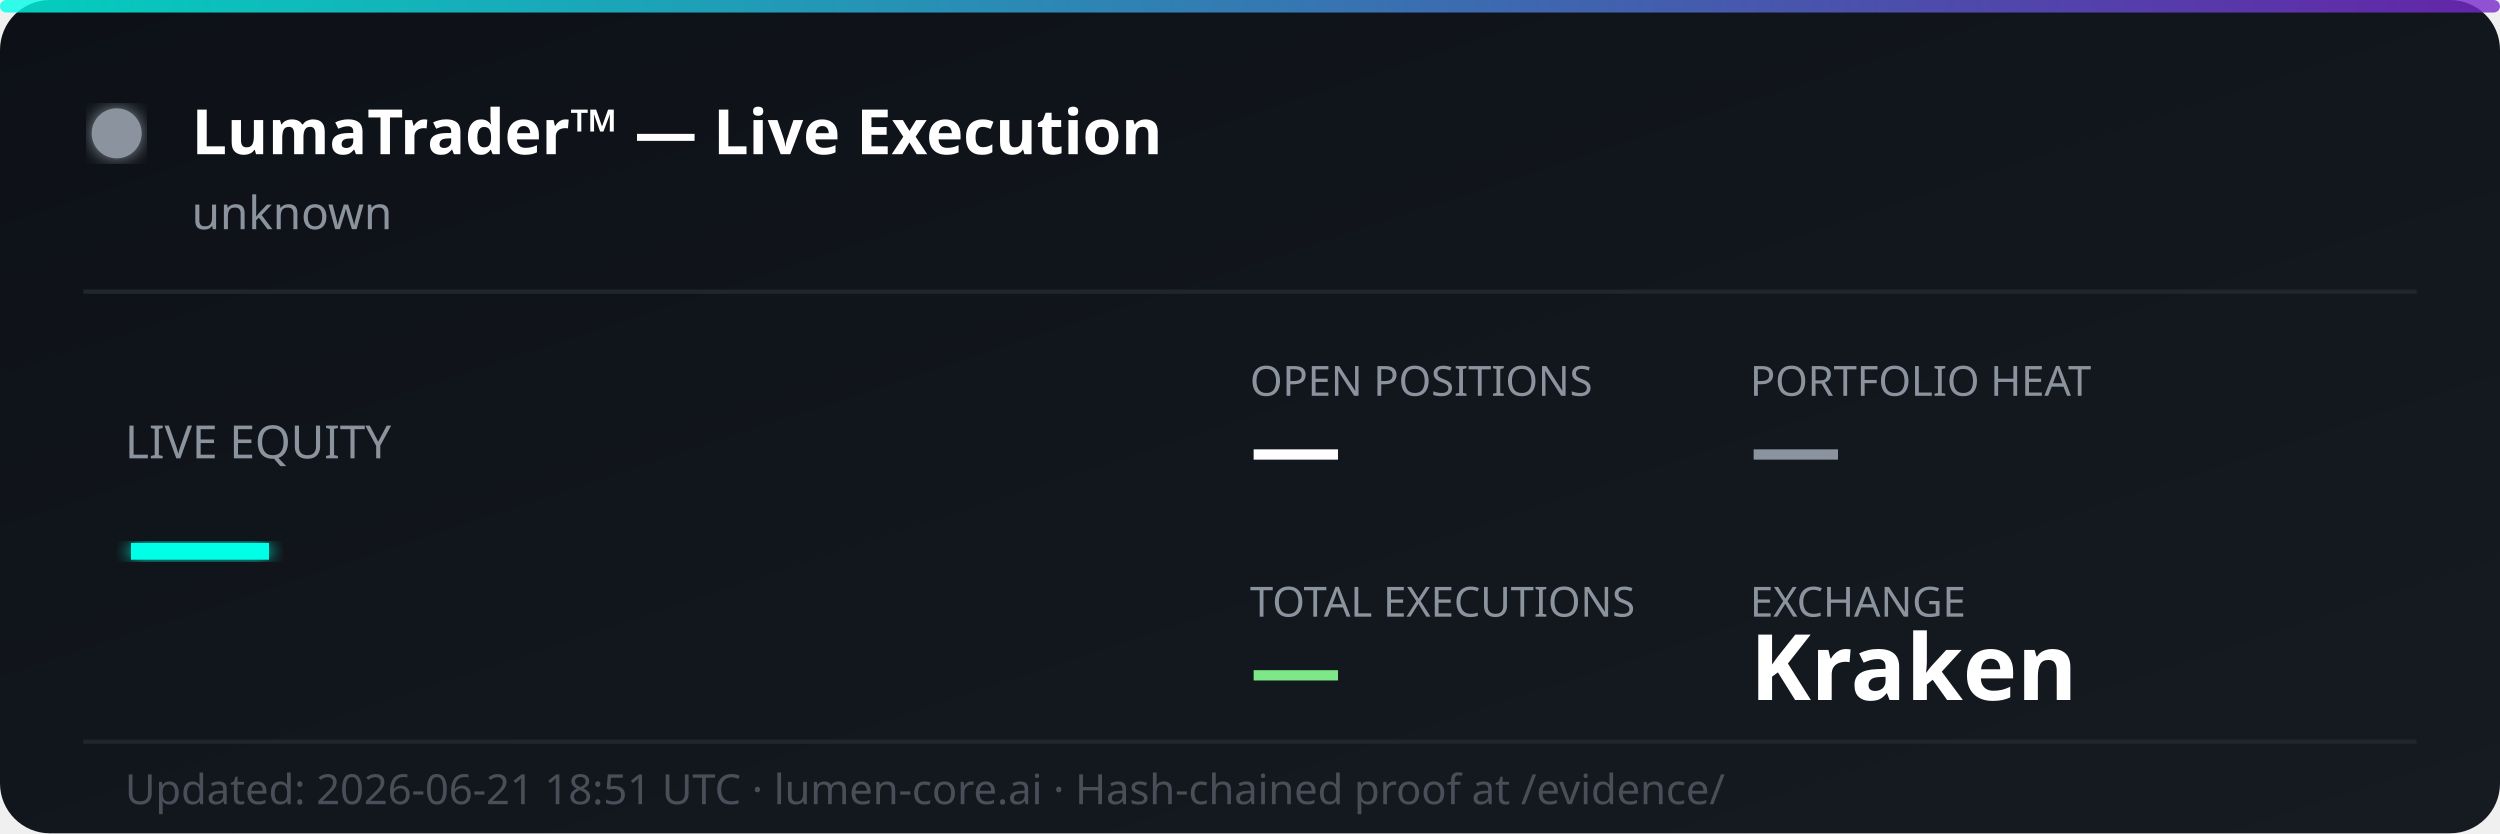
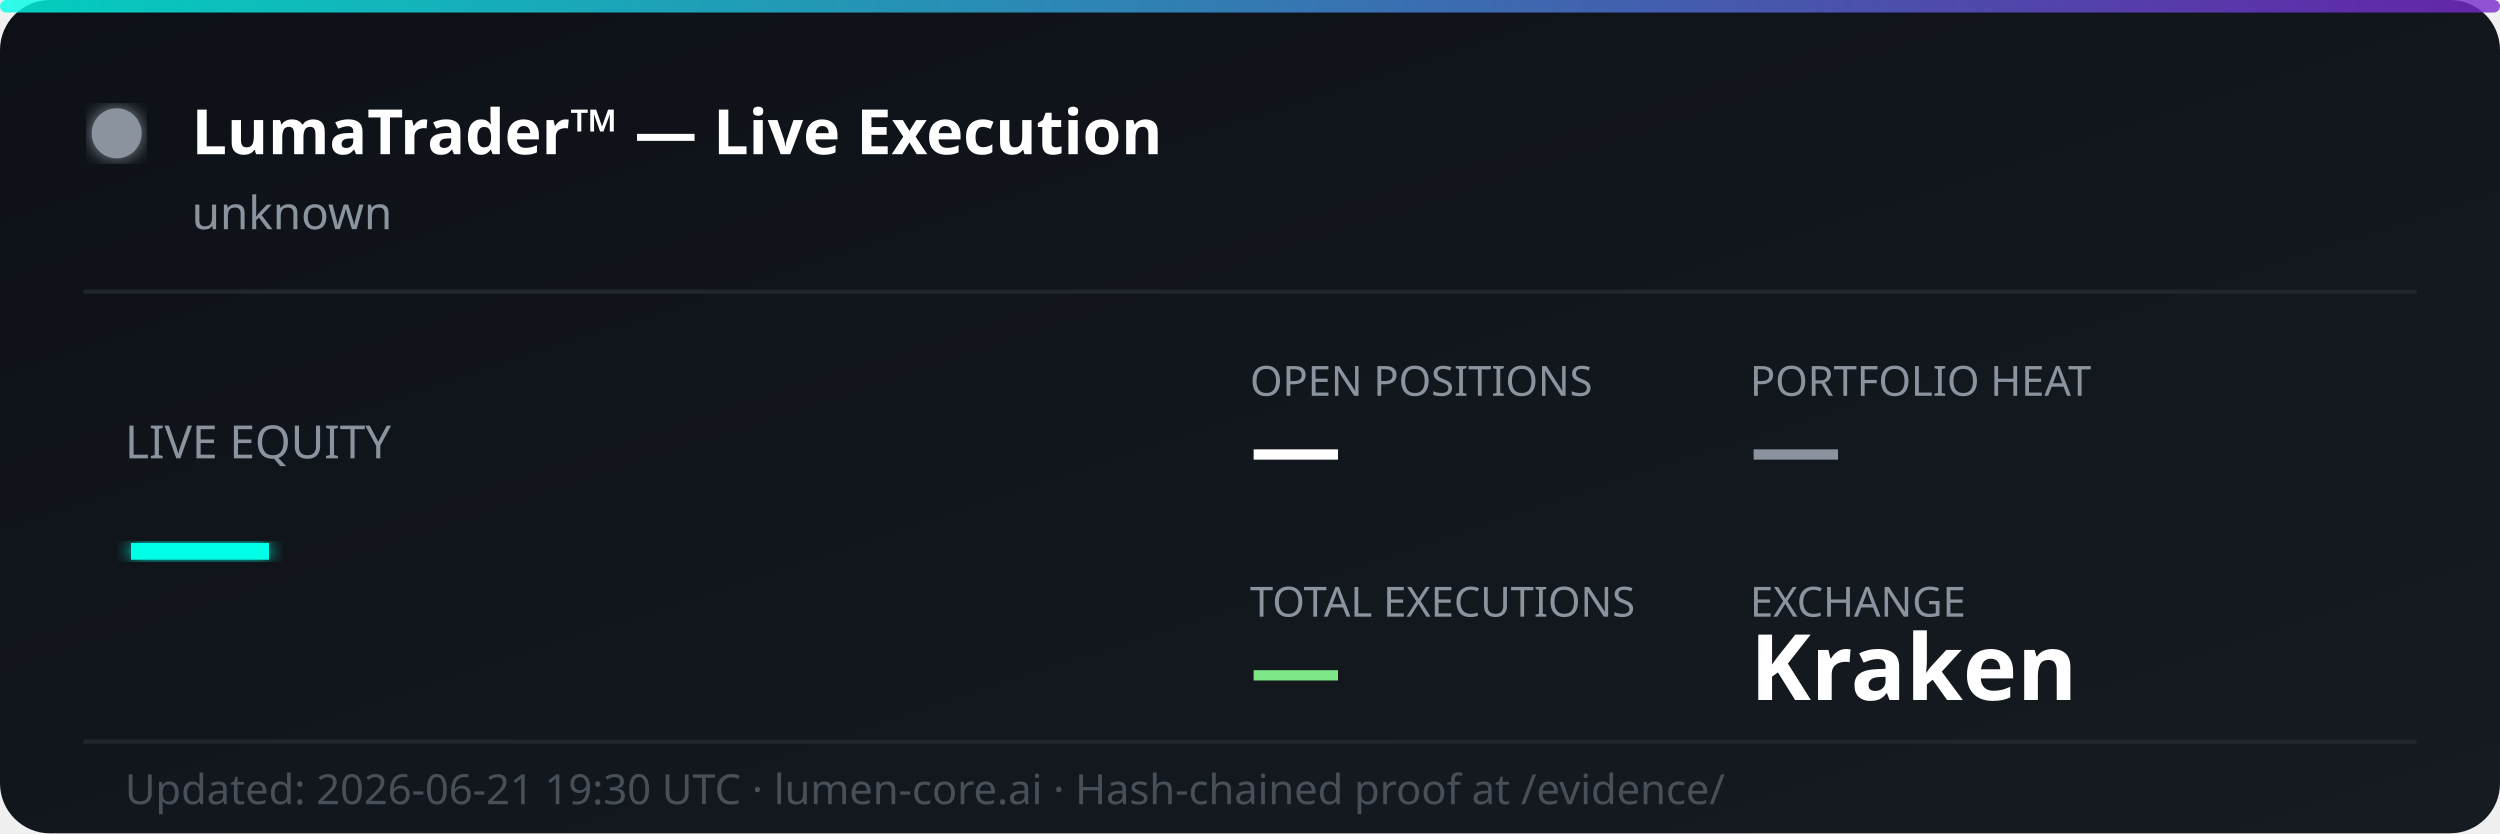
<svg xmlns="http://www.w3.org/2000/svg" width="600" height="200" viewBox="0 0 600 200" fill="none">
  <defs>
    <linearGradient id="bg" x1="0%" y1="0%" x2="100%" y2="100%">
      <stop offset="0%" style="stop-color:#0d1117;stop-opacity:1" />
      <stop offset="100%" style="stop-color:#161b22;stop-opacity:1" />
    </linearGradient>
    <linearGradient id="accent" x1="0%" y1="0%" x2="100%" y2="0%">
      <stop offset="0%" style="stop-color:#00ffe7;stop-opacity:0.8" />
      <stop offset="100%" style="stop-color:#7928ca;stop-opacity:0.8" />
    </linearGradient>
    <filter id="glow">
      <feGaussianBlur stdDeviation="2" result="coloredBlur" />
      <feMerge>
        <feMergeNode in="coloredBlur" />
        <feMergeNode in="SourceGraphic" />
      </feMerge>
    </filter>
  </defs>
  <rect width="600" height="200" rx="12" fill="url(#bg)" />
  <rect width="600" height="3" rx="1.5" fill="url(#accent)" />
  <circle cx="28" cy="32" r="6" fill="#8b949e" filter="url(#glow)">
    <animate attributeName="opacity" values="1;0.3;1" dur="2s" repeatCount="indefinite" />
  </circle>
  <text x="46" y="37" font-family="'Segoe UI', system-ui, sans-serif" font-size="15" font-weight="700" fill="#ffffff">LumaTrader™ — Live Execution</text>
  <text x="46" y="55" font-family="'Segoe UI', system-ui, sans-serif" font-size="11" fill="#8b949e">unknown</text>
  <line x1="20" y1="70" x2="580" y2="70" stroke="#21262d" stroke-width="1" />
  <text x="30" y="110" font-family="'Segoe UI', system-ui, sans-serif" font-size="11" fill="#8b949e">LIVE EQUITY</text>
  <text x="30" y="142" font-family="'Segoe UI', system-ui, sans-serif" font-size="36" font-weight="800" fill="#00ffe7" filter="url(#glow)">—</text>
  <text x="300" y="95" font-family="'Segoe UI', system-ui, sans-serif" font-size="10" fill="#8b949e">OPEN POSITIONS</text>
  <text x="300" y="115" font-family="'Segoe UI', system-ui, sans-serif" font-size="22" font-weight="700" fill="#ffffff">—</text>
  <text x="420" y="95" font-family="'Segoe UI', system-ui, sans-serif" font-size="10" fill="#8b949e">PORTFOLIO HEAT</text>
  <text x="420" y="115" font-family="'Segoe UI', system-ui, sans-serif" font-size="22" font-weight="700" fill="#8b949e">—</text>
  <text x="300" y="148" font-family="'Segoe UI', system-ui, sans-serif" font-size="10" fill="#8b949e">TOTAL EXECUTIONS</text>
  <text x="300" y="168" font-family="'Segoe UI', system-ui, sans-serif" font-size="22" font-weight="700" fill="#7ee787">—</text>
  <text x="420" y="148" font-family="'Segoe UI', system-ui, sans-serif" font-size="10" fill="#8b949e">EXCHANGE</text>
  <text x="420" y="168" font-family="'Segoe UI', system-ui, sans-serif" font-size="22" font-weight="700" fill="#ffffff">Kraken</text>
  <line x1="20" y1="178" x2="580" y2="178" stroke="#21262d" stroke-width="1" />
-   <text x="30" y="193" font-family="'Segoe UI', system-ui, sans-serif" font-size="10" fill="#484f58">Updated: 2026-06-21 18:51 UTC · lumen-core.ai · Hash-chained proof at /evidence/</text>
+   <text x="30" y="193" font-family="'Segoe UI', system-ui, sans-serif" font-size="10" fill="#484f58">Updated: 2026-06-21 19:30 UTC · lumen-core.ai · Hash-chained proof at /evidence/</text>
</svg>
